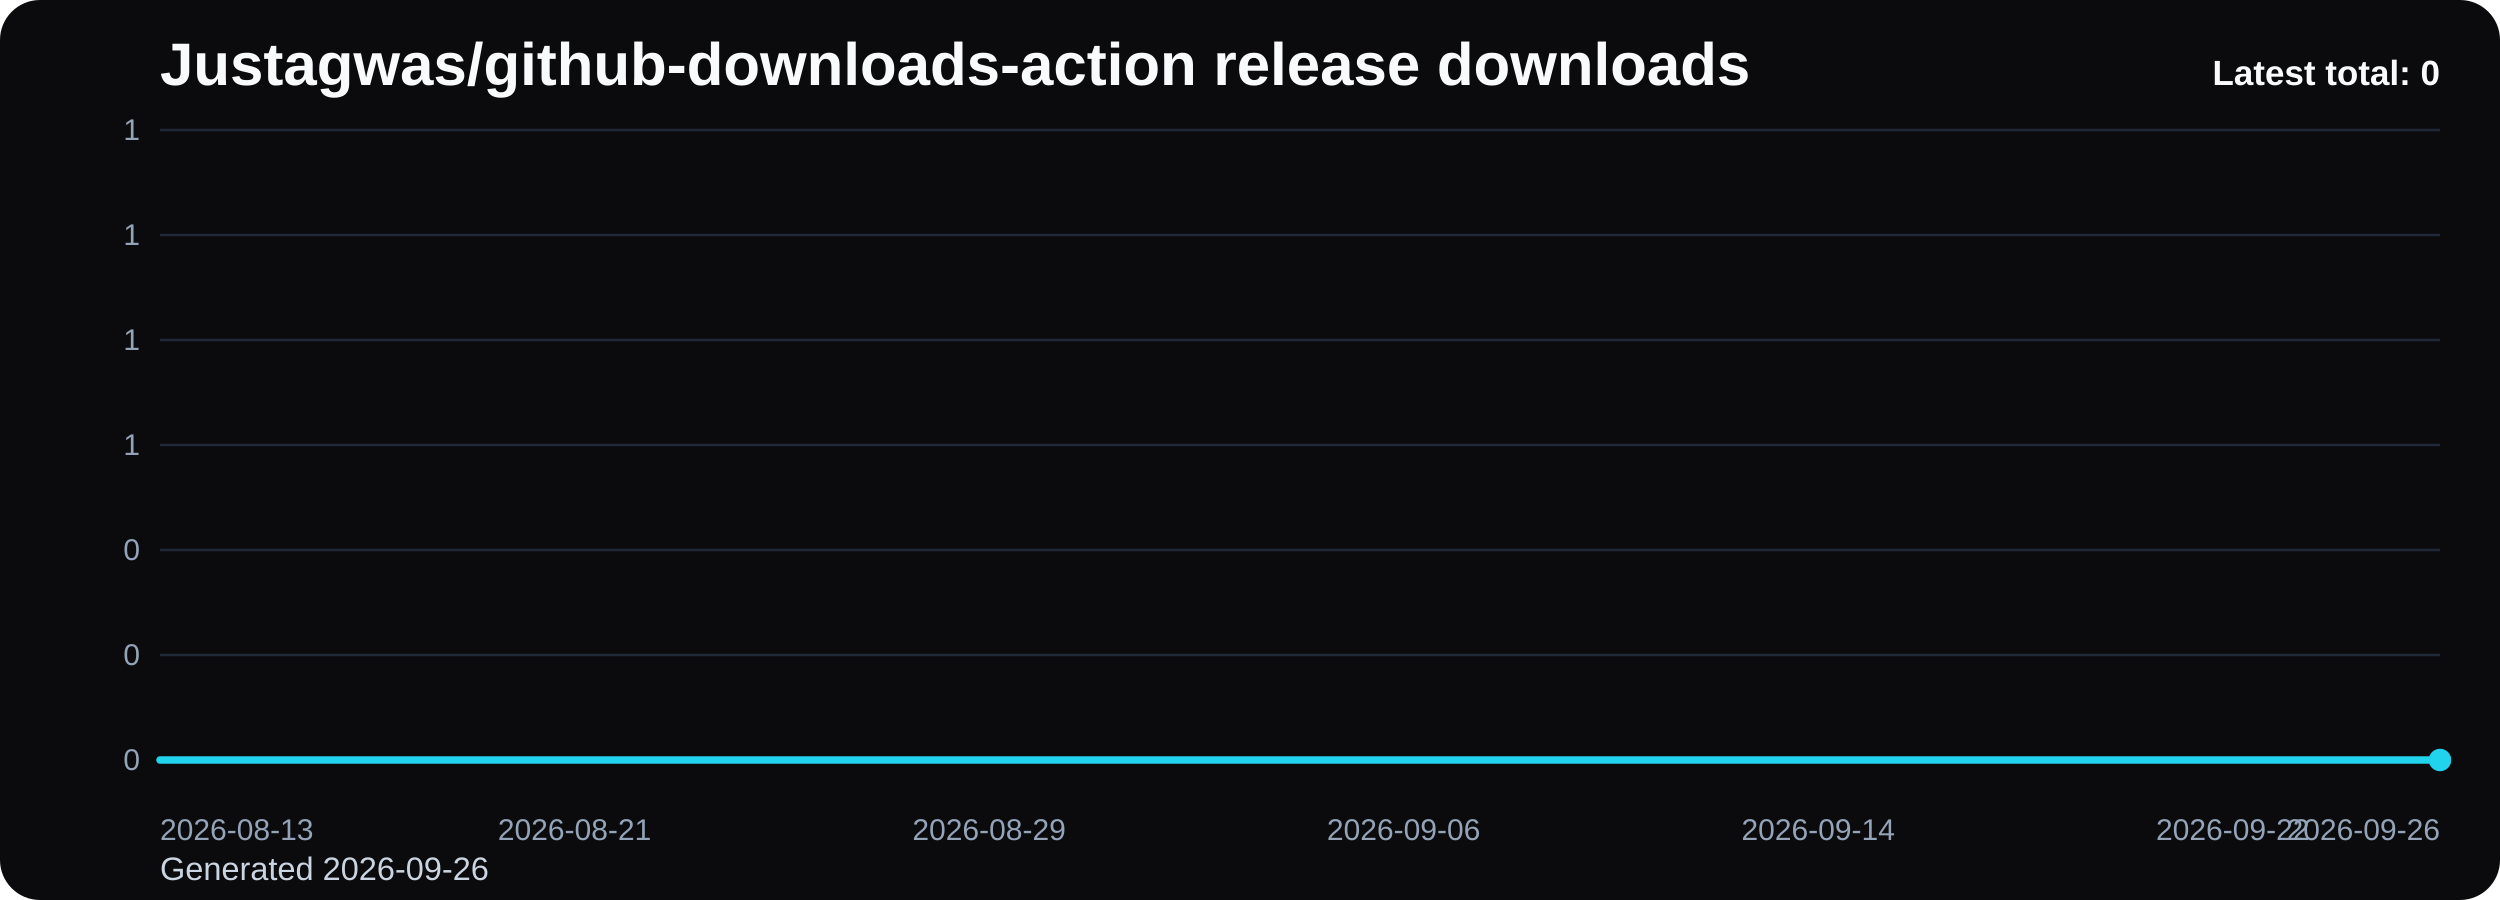
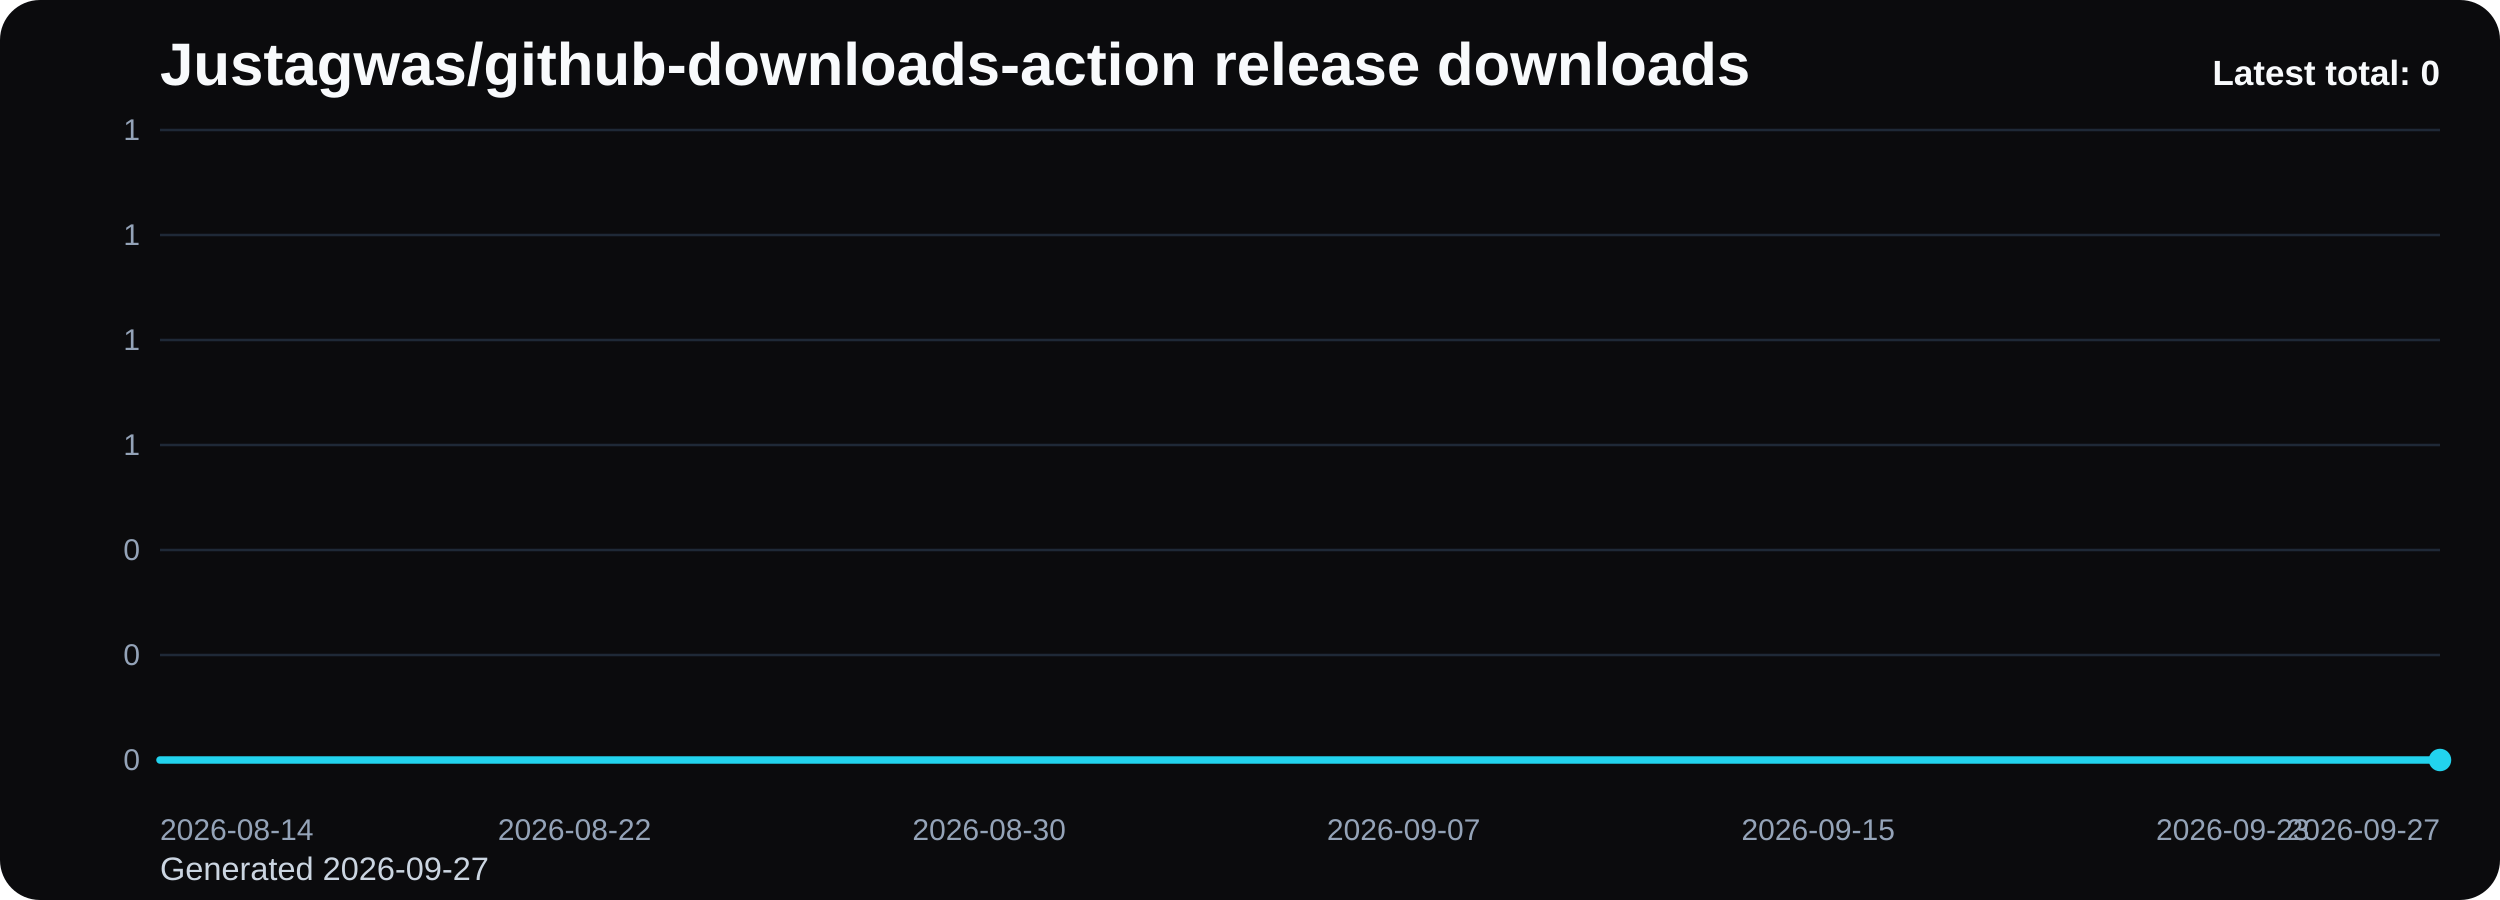
<svg xmlns="http://www.w3.org/2000/svg" viewBox="0 0 1000 360" role="img" aria-label="Justagwas/github-downloads-action release downloads chart">
  <defs>
    <linearGradient id="fill-total-trend-black" x1="0" y1="0" x2="0" y2="1">
      <stop offset="0%" stop-color="#22d3ee" stop-opacity="0.32" />
      <stop offset="100%" stop-color="#22d3ee" stop-opacity="0.05" />
    </linearGradient>
    <style>
      .bg { fill: #0b0b0d; }
      .title { font: 700 24px Arial, sans-serif; fill: #f8fafc; }
      .sub { font: 400 13px Arial, sans-serif; fill: #cbd5e1; }
      .grid { stroke: #1f2937; stroke-width: 1; }
      .axis { font: 400 12px Arial, sans-serif; fill: #94a3b8; }
      .line { fill: none; stroke: #22d3ee; stroke-width: 3; stroke-linecap: round; stroke-linejoin: round; }
      .dot { fill: #22d3ee; }
      .value { font: 600 11px Arial, sans-serif; fill: #cbd5e1; }
      .latest { font: 700 14px Arial, sans-serif; fill: #f8fafc; }
    </style>
  </defs>
  <rect class="bg" x="0" y="0" width="1000" height="360" rx="16" />
  <text class="title" x="64" y="34">Justagwas/github-downloads-action release downloads</text>
-   <text class="sub" x="64" y="352">Generated 2026-09-26</text>
+   <text class="sub" x="64" y="352">Generated 2026-09-27</text>
  <line x1="64" y1="52.00" x2="976" y2="52.00" class="grid" />
  <text x="56" y="56.00" text-anchor="end" class="axis">1</text>
  <line x1="64" y1="94.00" x2="976" y2="94.00" class="grid" />
  <text x="56" y="98.00" text-anchor="end" class="axis">1</text>
  <line x1="64" y1="136.00" x2="976" y2="136.00" class="grid" />
  <text x="56" y="140.00" text-anchor="end" class="axis">1</text>
  <line x1="64" y1="178.00" x2="976" y2="178.00" class="grid" />
  <text x="56" y="182.00" text-anchor="end" class="axis">1</text>
  <line x1="64" y1="220.00" x2="976" y2="220.00" class="grid" />
  <text x="56" y="224.00" text-anchor="end" class="axis">0</text>
  <line x1="64" y1="262.00" x2="976" y2="262.00" class="grid" />
  <text x="56" y="266.00" text-anchor="end" class="axis">0</text>
  <line x1="64" y1="304.00" x2="976" y2="304.00" class="grid" />
  <text x="56" y="308.00" text-anchor="end" class="axis">0</text>
  <path d="M 64.00 304 L 64.00 304.00 L 84.73 304.00 L 105.45 304.00 L 126.18 304.00 L 146.91 304.00 L 167.64 304.00 L 188.36 304.00 L 209.09 304.00 L 229.82 304.00 L 250.55 304.00 L 271.27 304.00 L 292.00 304.00 L 312.73 304.00 L 333.45 304.00 L 354.18 304.00 L 374.91 304.00 L 395.64 304.00 L 416.36 304.00 L 437.09 304.00 L 457.82 304.00 L 478.55 304.00 L 499.27 304.00 L 520.00 304.00 L 540.73 304.00 L 561.45 304.00 L 582.18 304.00 L 602.91 304.00 L 623.64 304.00 L 644.36 304.00 L 665.09 304.00 L 685.82 304.00 L 706.55 304.00 L 727.27 304.00 L 748.00 304.00 L 768.73 304.00 L 789.45 304.00 L 810.18 304.00 L 830.91 304.00 L 851.64 304.00 L 872.36 304.00 L 893.09 304.00 L 913.82 304.00 L 934.55 304.00 L 955.27 304.00 L 976.00 304.00 L 976.00 304 Z" fill="url(#fill-total-trend-black)" />
  <polyline class="line" points="64.00,304.00 84.73,304.00 105.45,304.00 126.18,304.00 146.91,304.00 167.64,304.00 188.36,304.00 209.09,304.00 229.82,304.00 250.55,304.00 271.27,304.00 292.00,304.00 312.73,304.00 333.45,304.00 354.18,304.00 374.91,304.00 395.64,304.00 416.36,304.00 437.09,304.00 457.82,304.00 478.55,304.00 499.27,304.00 520.00,304.00 540.73,304.00 561.45,304.00 582.18,304.00 602.91,304.00 623.64,304.00 644.36,304.00 665.09,304.00 685.82,304.00 706.55,304.00 727.27,304.00 748.00,304.00 768.73,304.00 789.45,304.00 810.18,304.00 830.91,304.00 851.64,304.00 872.36,304.00 893.09,304.00 913.82,304.00 934.55,304.00 955.27,304.00 976.00,304.00" />
  <circle class="dot" cx="976.00" cy="304.00" r="4.5" />
-   <text class="axis" x="64.00" y="336" text-anchor="start">2026-08-13</text>
-   <text class="axis" x="229.82" y="336" text-anchor="middle">2026-08-21</text>
-   <text class="axis" x="395.64" y="336" text-anchor="middle">2026-08-29</text>
-   <text class="axis" x="561.45" y="336" text-anchor="middle">2026-09-06</text>
-   <text class="axis" x="727.27" y="336" text-anchor="middle">2026-09-14</text>
-   <text class="axis" x="893.09" y="336" text-anchor="middle">2026-09-22</text>
-   <text class="axis" x="976.00" y="336" text-anchor="end">2026-09-26</text>
+   <text class="axis" x="64.00" y="336" text-anchor="start">2026-08-14</text>
+   <text class="axis" x="229.82" y="336" text-anchor="middle">2026-08-22</text>
+   <text class="axis" x="395.64" y="336" text-anchor="middle">2026-08-30</text>
+   <text class="axis" x="561.45" y="336" text-anchor="middle">2026-09-07</text>
+   <text class="axis" x="727.27" y="336" text-anchor="middle">2026-09-15</text>
+   <text class="axis" x="893.09" y="336" text-anchor="middle">2026-09-23</text>
+   <text class="axis" x="976.00" y="336" text-anchor="end">2026-09-27</text>
  <text class="latest" x="976" y="34" text-anchor="end">Latest total: 0</text>
</svg>
